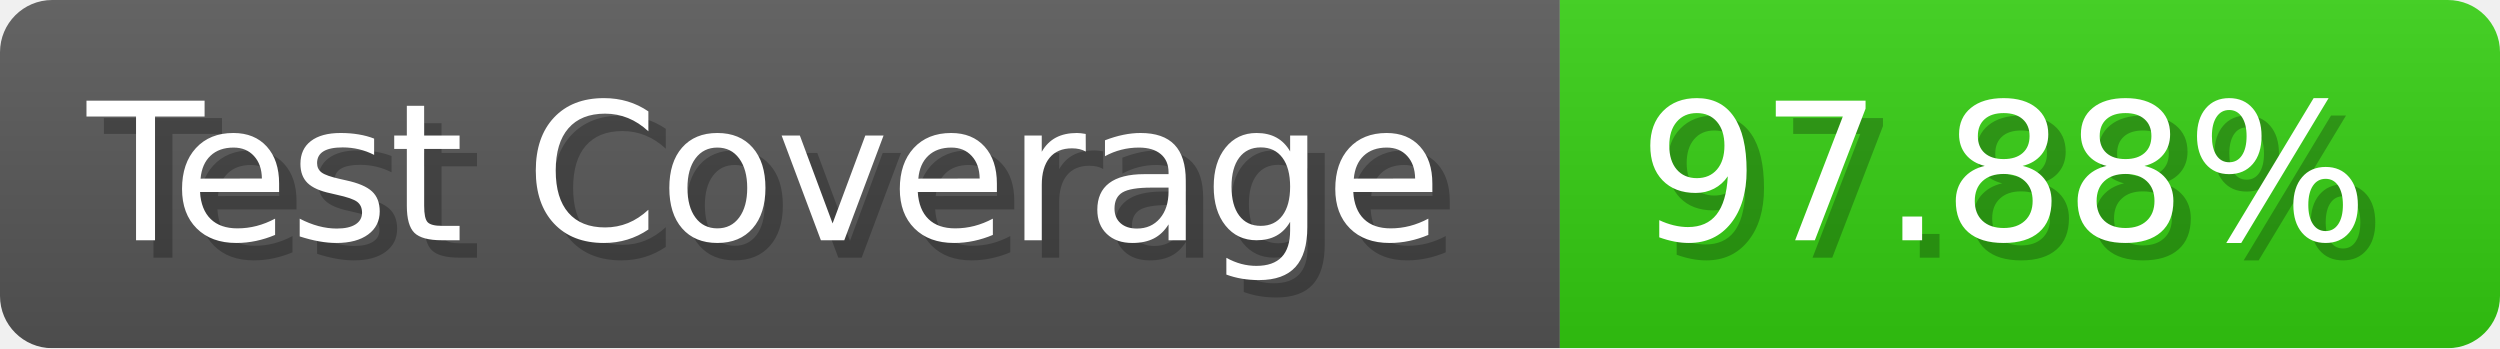
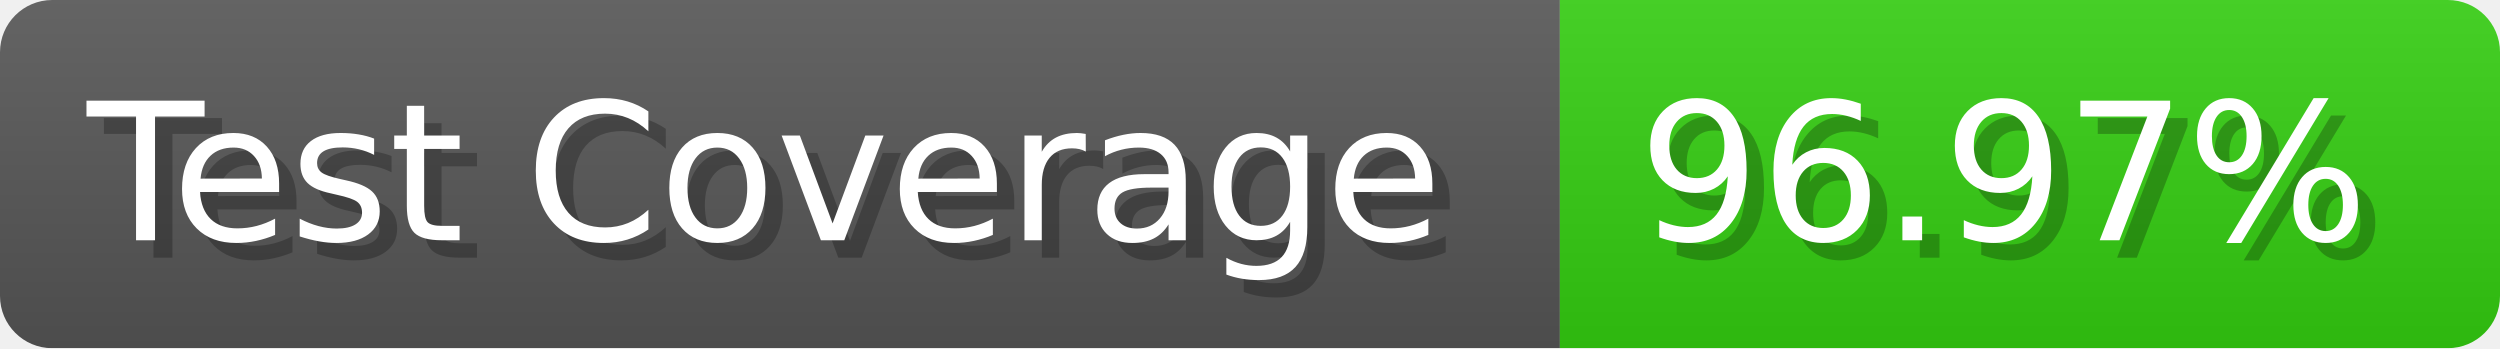
- <svg xmlns="http://www.w3.org/2000/svg" width="143.6" height="20" viewBox="0 0 1436 200" role="img" aria-label="Test Coverage: 97.88%">
+ <svg xmlns="http://www.w3.org/2000/svg" width="143.6" height="20" viewBox="0 0 1436 200" role="img" aria-label="Test Coverage: 96.97%">
  <linearGradient id="a" x2="0" y2="100%">
    <stop offset="0" stop-opacity=".1" stop-color="#EEE" />
    <stop offset="1" stop-opacity=".1" />
  </linearGradient>
  <mask id="m">
    <rect width="1436" height="200" rx="30" fill="#FFF" />
  </mask>
  <g mask="url(#m)">
    <rect width="896" height="200" fill="#555" />
    <rect width="540" height="200" fill="#3C1" x="896" />
    <rect width="1436" height="200" fill="url(#a)" />
  </g>
  <g aria-hidden="true" fill="#fff" text-anchor="start" font-family="Verdana,DejaVu Sans,sans-serif" font-size="110">
    <text x="60" y="148" textLength="796" fill="#000" opacity="0.25">Test Coverage</text>
    <text x="50" y="138" textLength="796">Test Coverage</text>
-     <text x="951" y="148" textLength="440" fill="#000" opacity="0.25">97.88%</text>
-     <text x="941" y="138" textLength="440">97.88%</text>
+     <text x="951" y="148" textLength="440" fill="#000" opacity="0.25">96.97%</text>
+     <text x="941" y="138" textLength="440">96.97%</text>
  </g>
</svg>
